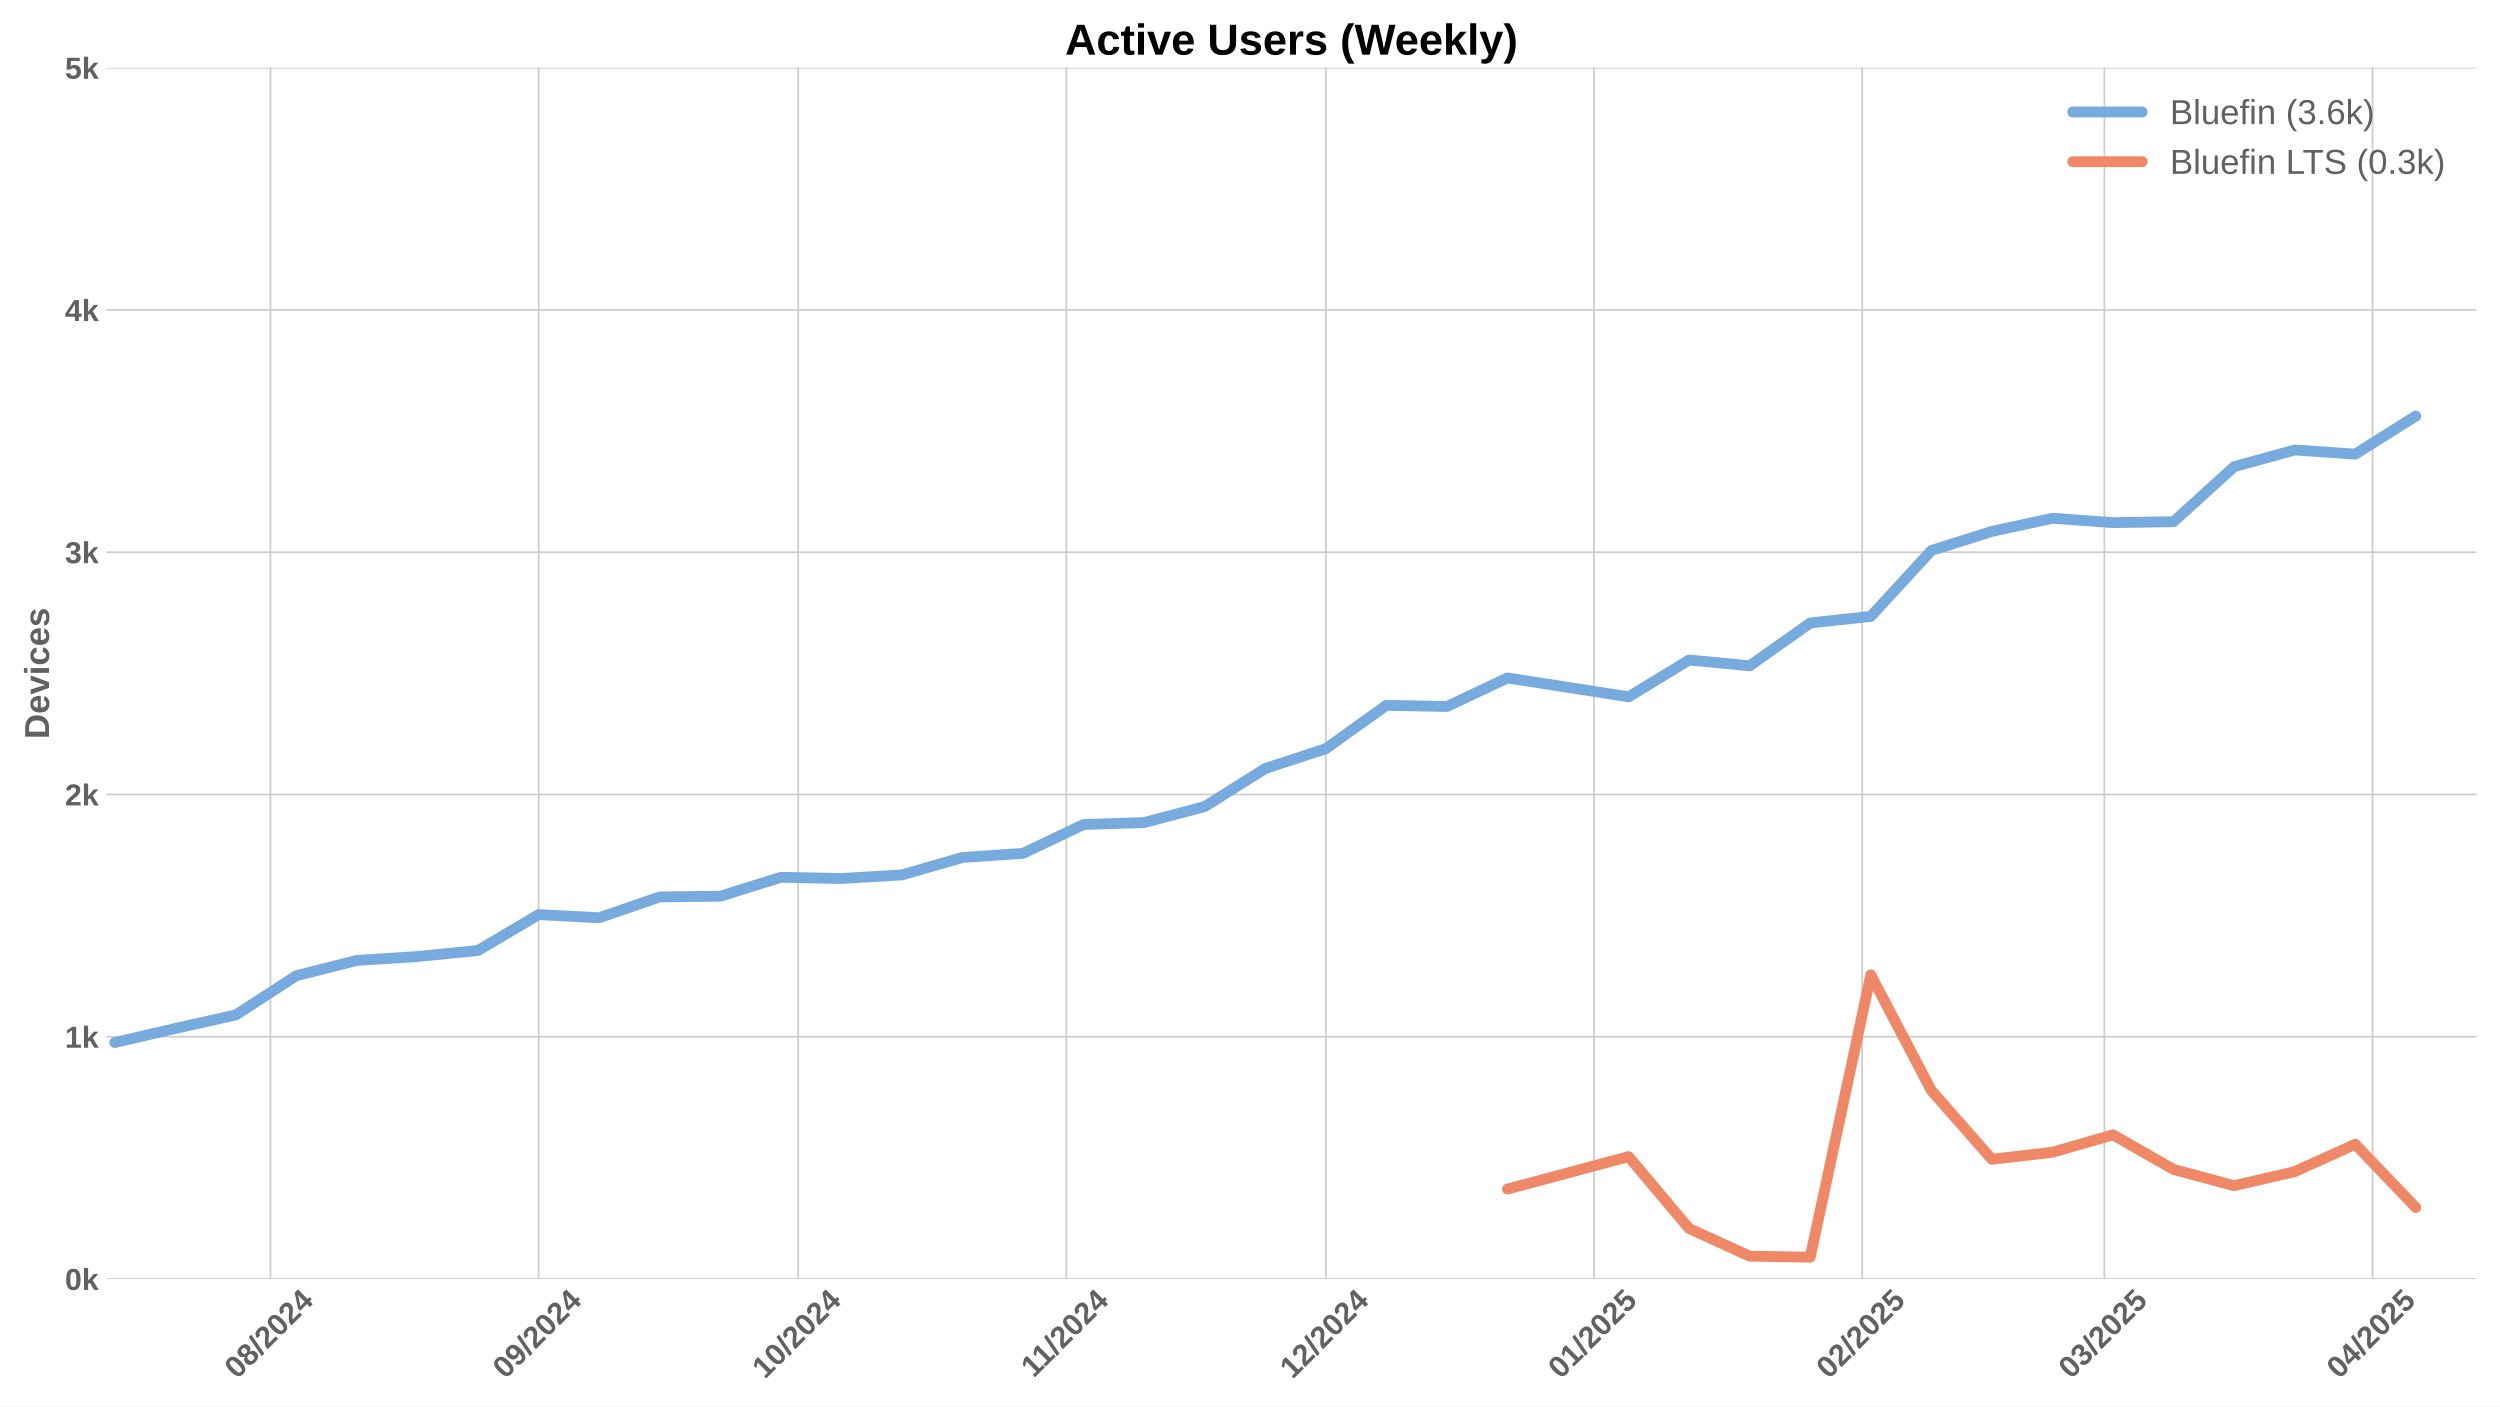
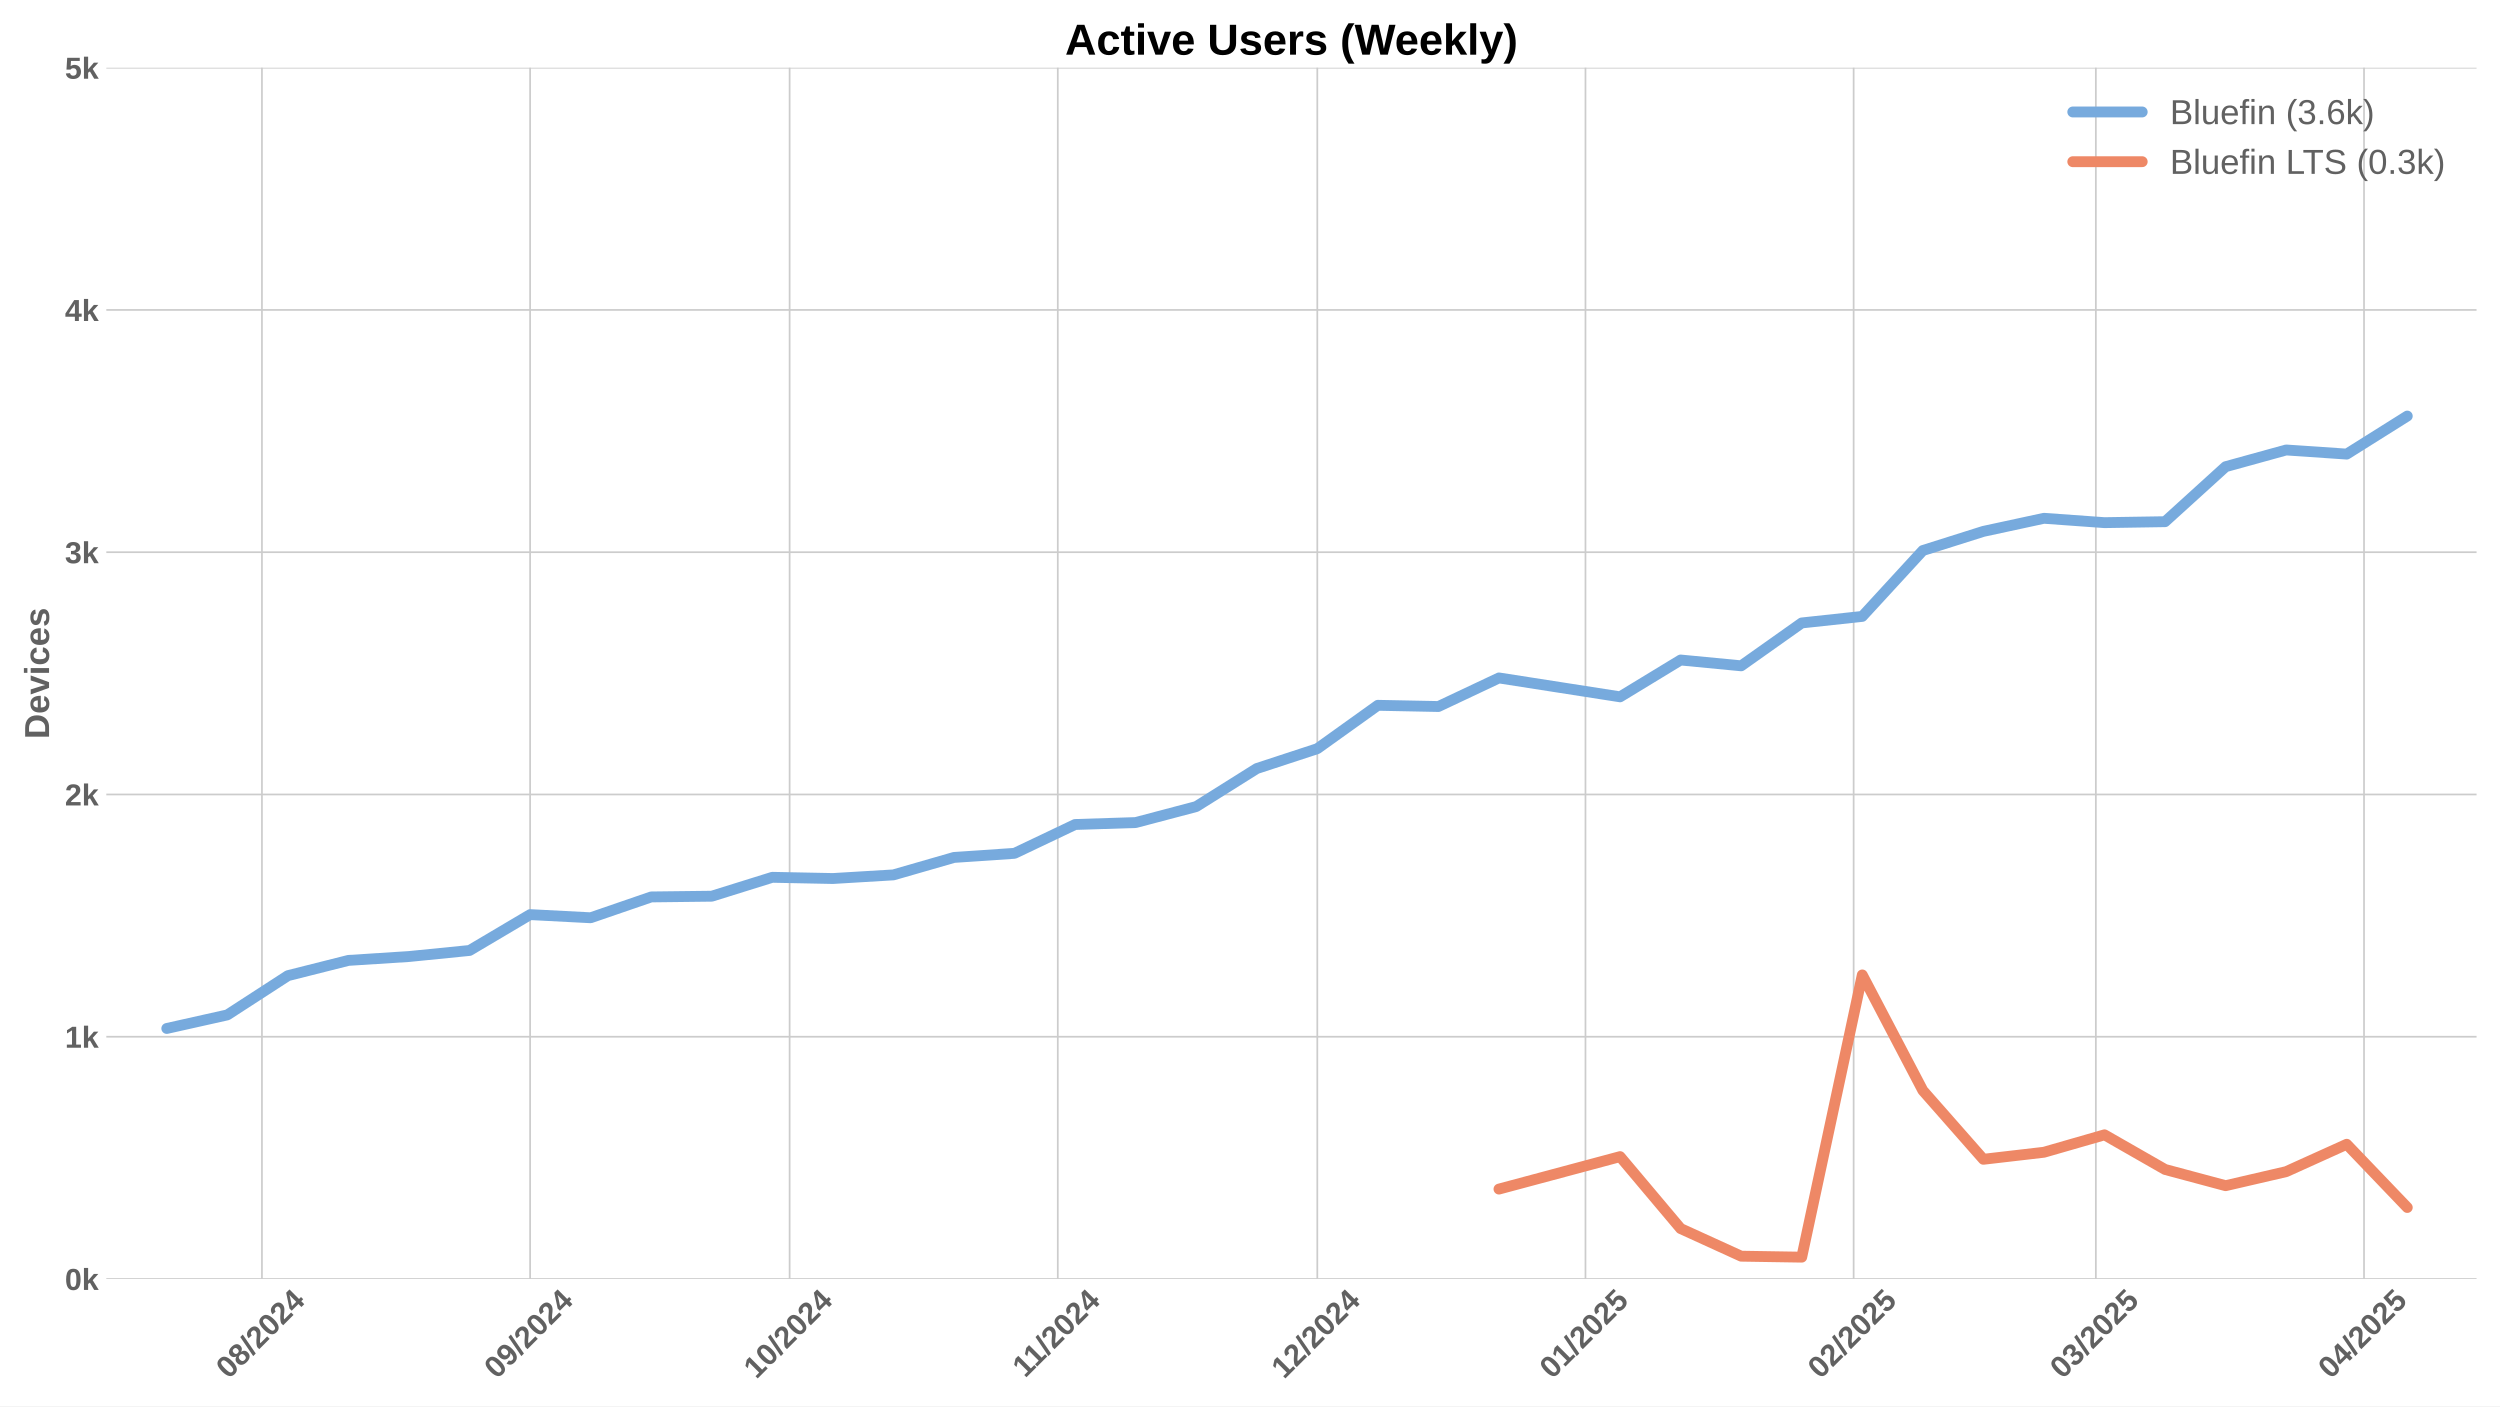
<svg xmlns="http://www.w3.org/2000/svg" xmlns:xlink="http://www.w3.org/1999/xlink" width="1152pt" height="648pt" viewBox="0 0 1152 648" version="1.1">
  <defs>
    <style type="text/css">*{stroke-linejoin: round; stroke-linecap: butt}</style>
  </defs>
  <g id="figure_1">
    <g id="patch_1">
      <path d="M 0 648  L 1152 648  L 1152 0  L 0 0  z " style="fill: #ffffff" />
    </g>
    <g id="axes_1">
      <g id="patch_2">
        <path d="M 48.99 589.343  L 1141.2 589.343  L 1141.2 31.2  L 48.99 31.2  z " style="fill: #ffffff" />
      </g>
      <g id="matplotlib.axis_1">
        <g id="xtick_1">
          <g id="line2d_1">
-             <path d="M 124.622 589.343  L 124.622 31.2  " clip-path="url(#p215ec8f94b)" style="fill: none; stroke: #cccccc; stroke-width: 0.8; stroke-linecap: round" />
+             <path d="M 120.7 589.343  L 120.7 31.2  " clip-path="url(#p889ac8b9ba)" style="fill: none; stroke: #cccccc; stroke-width: 0.8; stroke-linecap: round" />
          </g>
          <g id="line2d_2" />
          <g id="text_1">
-             <g style="fill: #616161" transform="translate(109.2915 635.7977) rotate(-45) scale(0.14 -0.14)">
+             <g style="fill: #616161" transform="translate(105.3702 635.7977) rotate(-45) scale(0.14 -0.14)">
              <defs>
                <path id="LiberationSans-Bold-30" d="M 3297 2203  Q 3297 1088 2914 512  Q 2531 -63 1766 -63  Q 253 -63 253 2203  Q 253 2994 418 3494  Q 584 3994 915 4231  Q 1247 4469 1791 4469  Q 2572 4469 2934 3903  Q 3297 3338 3297 2203  z M 2416 2203  Q 2416 2813 2356 3150  Q 2297 3488 2165 3634  Q 2034 3781 1784 3781  Q 1519 3781 1383 3632  Q 1247 3484 1189 3148  Q 1131 2813 1131 2203  Q 1131 1600 1192 1261  Q 1253 922 1386 775  Q 1519 628 1772 628  Q 2022 628 2158 783  Q 2294 938 2355 1278  Q 2416 1619 2416 2203  z " transform="scale(0.015625)" />
                <path id="LiberationSans-Bold-38" d="M 3363 1241  Q 3363 622 2953 279  Q 2544 -63 1784 -63  Q 1031 -63 617 278  Q 203 619 203 1234  Q 203 1656 447 1945  Q 691 2234 1100 2303  L 1100 2316  Q 744 2394 525 2669  Q 306 2944 306 3303  Q 306 3844 689 4156  Q 1072 4469 1772 4469  Q 2488 4469 2870 4164  Q 3253 3859 3253 3297  Q 3253 2938 3036 2666  Q 2819 2394 2453 2322  L 2453 2309  Q 2878 2241 3120 1961  Q 3363 1681 3363 1241  z M 2350 3250  Q 2350 3563 2206 3708  Q 2063 3853 1772 3853  Q 1203 3853 1203 3250  Q 1203 2619 1778 2619  Q 2066 2619 2208 2766  Q 2350 2913 2350 3250  z M 2453 1313  Q 2453 2003 1766 2003  Q 1447 2003 1276 1822  Q 1106 1641 1106 1300  Q 1106 913 1275 734  Q 1444 556 1791 556  Q 2131 556 2292 734  Q 2453 913 2453 1313  z " transform="scale(0.015625)" />
                <path id="LiberationSans-Bold-2f" d="M 63 -128  L 972 4638  L 1716 4638  L 822 -128  L 63 -128  z " transform="scale(0.015625)" />
                <path id="LiberationSans-Bold-32" d="M 222 0  L 222 609  Q 394 988 711 1347  Q 1028 1706 1509 2097  Q 1972 2472 2158 2715  Q 2344 2959 2344 3194  Q 2344 3769 1766 3769  Q 1484 3769 1336 3617  Q 1188 3466 1144 3163  L 259 3213  Q 334 3825 717 4147  Q 1100 4469 1759 4469  Q 2472 4469 2853 4144  Q 3234 3819 3234 3231  Q 3234 2922 3112 2672  Q 2991 2422 2800 2211  Q 2609 2000 2376 1815  Q 2144 1631 1925 1456  Q 1706 1281 1526 1103  Q 1347 925 1259 722  L 3303 722  L 3303 0  L 222 0  z " transform="scale(0.015625)" />
                <path id="LiberationSans-Bold-34" d="M 2938 897  L 2938 0  L 2100 0  L 2100 897  L 97 897  L 97 1556  L 1956 4403  L 2938 4403  L 2938 1550  L 3525 1550  L 3525 897  L 2938 897  z M 2100 2991  Q 2100 3159 2111 3356  Q 2122 3553 2128 3609  Q 2047 3434 1834 3103  L 813 1550  L 2100 1550  L 2100 2991  z " transform="scale(0.015625)" />
              </defs>
              <use xlink:href="#LiberationSans-Bold-30" />
              <use xlink:href="#LiberationSans-Bold-38" transform="translate(55.61523 0)" />
              <use xlink:href="#LiberationSans-Bold-2f" transform="translate(111.2305 0)" />
              <use xlink:href="#LiberationSans-Bold-32" transform="translate(139.0137 0)" />
              <use xlink:href="#LiberationSans-Bold-30" transform="translate(194.6289 0)" />
              <use xlink:href="#LiberationSans-Bold-32" transform="translate(250.2441 0)" />
              <use xlink:href="#LiberationSans-Bold-34" transform="translate(305.8594 0)" />
            </g>
          </g>
        </g>
        <g id="xtick_2">
          <g id="line2d_3">
-             <path d="M 248.193 589.343  L 248.193 31.2  " clip-path="url(#p215ec8f94b)" style="fill: none; stroke: #cccccc; stroke-width: 0.8; stroke-linecap: round" />
+             <path d="M 244.272 589.343  L 244.272 31.2  " clip-path="url(#p889ac8b9ba)" style="fill: none; stroke: #cccccc; stroke-width: 0.8; stroke-linecap: round" />
          </g>
          <g id="line2d_4" />
          <g id="text_2">
-             <g style="fill: #616161" transform="translate(232.8627 635.7977) rotate(-45) scale(0.14 -0.14)">
+             <g style="fill: #616161" transform="translate(228.9414 635.7977) rotate(-45) scale(0.14 -0.14)">
              <defs>
                <path id="LiberationSans-Bold-39" d="M 3322 2272  Q 3322 1100 2894 518  Q 2466 -63 1678 -63  Q 1097 -63 767 185  Q 438 434 300 972  L 1125 1088  Q 1247 628 1688 628  Q 2056 628 2254 981  Q 2453 1334 2459 2028  Q 2341 1794 2070 1661  Q 1800 1528 1488 1528  Q 906 1528 564 1923  Q 222 2319 222 2994  Q 222 3688 623 4078  Q 1025 4469 1759 4469  Q 2550 4469 2936 3920  Q 3322 3372 3322 2272  z M 2394 2888  Q 2394 3297 2214 3539  Q 2034 3781 1738 3781  Q 1447 3781 1280 3570  Q 1113 3359 1113 2988  Q 1113 2622 1278 2401  Q 1444 2181 1741 2181  Q 2022 2181 2208 2373  Q 2394 2566 2394 2888  z " transform="scale(0.015625)" />
              </defs>
              <use xlink:href="#LiberationSans-Bold-30" />
              <use xlink:href="#LiberationSans-Bold-39" transform="translate(55.61523 0)" />
              <use xlink:href="#LiberationSans-Bold-2f" transform="translate(111.2305 0)" />
              <use xlink:href="#LiberationSans-Bold-32" transform="translate(139.0137 0)" />
              <use xlink:href="#LiberationSans-Bold-30" transform="translate(194.6289 0)" />
              <use xlink:href="#LiberationSans-Bold-32" transform="translate(250.2441 0)" />
              <use xlink:href="#LiberationSans-Bold-34" transform="translate(305.8594 0)" />
            </g>
          </g>
        </g>
        <g id="xtick_3">
          <g id="line2d_5">
-             <path d="M 367.778 589.343  L 367.778 31.2  " clip-path="url(#p215ec8f94b)" style="fill: none; stroke: #cccccc; stroke-width: 0.8; stroke-linecap: round" />
+             <path d="M 363.857 589.343  L 363.857 31.2  " clip-path="url(#p889ac8b9ba)" style="fill: none; stroke: #cccccc; stroke-width: 0.8; stroke-linecap: round" />
          </g>
          <g id="line2d_6" />
          <g id="text_3">
-             <g style="fill: #616161" transform="translate(352.4477 635.7977) rotate(-45) scale(0.14 -0.14)">
+             <g style="fill: #616161" transform="translate(348.5264 635.7977) rotate(-45) scale(0.14 -0.14)">
              <defs>
                <path id="LiberationSans-Bold-31" d="M 403 0  L 403 653  L 1494 653  L 1494 3656  L 438 2997  L 438 3688  L 1541 4403  L 2372 4403  L 2372 653  L 3381 653  L 3381 0  L 403 0  z " transform="scale(0.015625)" />
              </defs>
              <use xlink:href="#LiberationSans-Bold-31" />
              <use xlink:href="#LiberationSans-Bold-30" transform="translate(55.61523 0)" />
              <use xlink:href="#LiberationSans-Bold-2f" transform="translate(111.2305 0)" />
              <use xlink:href="#LiberationSans-Bold-32" transform="translate(139.0137 0)" />
              <use xlink:href="#LiberationSans-Bold-30" transform="translate(194.6289 0)" />
              <use xlink:href="#LiberationSans-Bold-32" transform="translate(250.2441 0)" />
              <use xlink:href="#LiberationSans-Bold-34" transform="translate(305.8594 0)" />
            </g>
          </g>
        </g>
        <g id="xtick_4">
          <g id="line2d_7">
-             <path d="M 491.349 589.343  L 491.349 31.2  " clip-path="url(#p215ec8f94b)" style="fill: none; stroke: #cccccc; stroke-width: 0.8; stroke-linecap: round" />
+             <path d="M 487.428 589.343  L 487.428 31.2  " clip-path="url(#p889ac8b9ba)" style="fill: none; stroke: #cccccc; stroke-width: 0.8; stroke-linecap: round" />
          </g>
          <g id="line2d_8" />
          <g id="text_4">
-             <g style="fill: #616161" transform="translate(476.2912 635.2532) rotate(-45) scale(0.14 -0.14)">
+             <g style="fill: #616161" transform="translate(472.3699 635.2532) rotate(-45) scale(0.14 -0.14)">
              <use xlink:href="#LiberationSans-Bold-31" />
              <use xlink:href="#LiberationSans-Bold-31" transform="translate(50.11523 0)" />
              <use xlink:href="#LiberationSans-Bold-2f" transform="translate(105.7305 0)" />
              <use xlink:href="#LiberationSans-Bold-32" transform="translate(133.5137 0)" />
              <use xlink:href="#LiberationSans-Bold-30" transform="translate(189.1289 0)" />
              <use xlink:href="#LiberationSans-Bold-32" transform="translate(244.7441 0)" />
              <use xlink:href="#LiberationSans-Bold-34" transform="translate(300.3594 0)" />
            </g>
          </g>
        </g>
        <g id="xtick_5">
          <g id="line2d_9">
-             <path d="M 610.934 589.343  L 610.934 31.2  " clip-path="url(#p215ec8f94b)" style="fill: none; stroke: #cccccc; stroke-width: 0.8; stroke-linecap: round" />
+             <path d="M 607.013 589.343  L 607.013 31.2  " clip-path="url(#p889ac8b9ba)" style="fill: none; stroke: #cccccc; stroke-width: 0.8; stroke-linecap: round" />
          </g>
          <g id="line2d_10" />
          <g id="text_5">
-             <g style="fill: #616161" transform="translate(595.604 635.7977) rotate(-45) scale(0.14 -0.14)">
+             <g style="fill: #616161" transform="translate(591.6827 635.7977) rotate(-45) scale(0.14 -0.14)">
              <use xlink:href="#LiberationSans-Bold-31" />
              <use xlink:href="#LiberationSans-Bold-32" transform="translate(55.61523 0)" />
              <use xlink:href="#LiberationSans-Bold-2f" transform="translate(111.2305 0)" />
              <use xlink:href="#LiberationSans-Bold-32" transform="translate(139.0137 0)" />
              <use xlink:href="#LiberationSans-Bold-30" transform="translate(194.6289 0)" />
              <use xlink:href="#LiberationSans-Bold-32" transform="translate(250.2441 0)" />
              <use xlink:href="#LiberationSans-Bold-34" transform="translate(305.8594 0)" />
            </g>
          </g>
        </g>
        <g id="xtick_6">
          <g id="line2d_11">
-             <path d="M 734.505 589.343  L 734.505 31.2  " clip-path="url(#p215ec8f94b)" style="fill: none; stroke: #cccccc; stroke-width: 0.8; stroke-linecap: round" />
+             <path d="M 730.584 589.343  L 730.584 31.2  " clip-path="url(#p889ac8b9ba)" style="fill: none; stroke: #cccccc; stroke-width: 0.8; stroke-linecap: round" />
          </g>
          <g id="line2d_12" />
          <g id="text_6">
-             <g style="fill: #616161" transform="translate(719.1752 635.7977) rotate(-45) scale(0.14 -0.14)">
+             <g style="fill: #616161" transform="translate(715.2539 635.7977) rotate(-45) scale(0.14 -0.14)">
              <defs>
                <path id="LiberationSans-Bold-35" d="M 3381 1466  Q 3381 766 2945 351  Q 2509 -63 1750 -63  Q 1088 -63 689 235  Q 291 534 197 1100  L 1075 1172  Q 1144 891 1319 762  Q 1494 634 1759 634  Q 2088 634 2283 843  Q 2478 1053 2478 1447  Q 2478 1794 2293 2001  Q 2109 2209 1778 2209  Q 1413 2209 1181 1925  L 325 1925  L 478 4403  L 3125 4403  L 3125 3750  L 1275 3750  L 1203 2638  Q 1522 2919 2000 2919  Q 2628 2919 3004 2528  Q 3381 2138 3381 1466  z " transform="scale(0.015625)" />
              </defs>
              <use xlink:href="#LiberationSans-Bold-30" />
              <use xlink:href="#LiberationSans-Bold-31" transform="translate(55.61523 0)" />
              <use xlink:href="#LiberationSans-Bold-2f" transform="translate(111.2305 0)" />
              <use xlink:href="#LiberationSans-Bold-32" transform="translate(139.0137 0)" />
              <use xlink:href="#LiberationSans-Bold-30" transform="translate(194.6289 0)" />
              <use xlink:href="#LiberationSans-Bold-32" transform="translate(250.2441 0)" />
              <use xlink:href="#LiberationSans-Bold-35" transform="translate(305.8594 0)" />
            </g>
          </g>
        </g>
        <g id="xtick_7">
          <g id="line2d_13">
-             <path d="M 858.077 589.343  L 858.077 31.2  " clip-path="url(#p215ec8f94b)" style="fill: none; stroke: #cccccc; stroke-width: 0.8; stroke-linecap: round" />
+             <path d="M 854.155 589.343  L 854.155 31.2  " clip-path="url(#p889ac8b9ba)" style="fill: none; stroke: #cccccc; stroke-width: 0.8; stroke-linecap: round" />
          </g>
          <g id="line2d_14" />
          <g id="text_7">
-             <g style="fill: #616161" transform="translate(842.7464 635.7977) rotate(-45) scale(0.14 -0.14)">
+             <g style="fill: #616161" transform="translate(838.8251 635.7977) rotate(-45) scale(0.14 -0.14)">
              <use xlink:href="#LiberationSans-Bold-30" />
              <use xlink:href="#LiberationSans-Bold-32" transform="translate(55.61523 0)" />
              <use xlink:href="#LiberationSans-Bold-2f" transform="translate(111.2305 0)" />
              <use xlink:href="#LiberationSans-Bold-32" transform="translate(139.0137 0)" />
              <use xlink:href="#LiberationSans-Bold-30" transform="translate(194.6289 0)" />
              <use xlink:href="#LiberationSans-Bold-32" transform="translate(250.2441 0)" />
              <use xlink:href="#LiberationSans-Bold-35" transform="translate(305.8594 0)" />
            </g>
          </g>
        </g>
        <g id="xtick_8">
          <g id="line2d_15">
-             <path d="M 969.689 589.343  L 969.689 31.2  " clip-path="url(#p215ec8f94b)" style="fill: none; stroke: #cccccc; stroke-width: 0.8; stroke-linecap: round" />
+             <path d="M 965.768 589.343  L 965.768 31.2  " clip-path="url(#p889ac8b9ba)" style="fill: none; stroke: #cccccc; stroke-width: 0.8; stroke-linecap: round" />
          </g>
          <g id="line2d_16" />
          <g id="text_8">
-             <g style="fill: #616161" transform="translate(954.3591 635.7977) rotate(-45) scale(0.14 -0.14)">
+             <g style="fill: #616161" transform="translate(950.4378 635.7977) rotate(-45) scale(0.14 -0.14)">
              <defs>
                <path id="LiberationSans-Bold-33" d="M 3328 1222  Q 3328 603 2922 265  Q 2516 -72 1766 -72  Q 1056 -72 637 254  Q 219 581 147 1197  L 1041 1275  Q 1125 641 1763 641  Q 2078 641 2253 797  Q 2428 953 2428 1275  Q 2428 1569 2215 1725  Q 2003 1881 1584 1881  L 1278 1881  L 1278 2591  L 1566 2591  Q 1944 2591 2134 2745  Q 2325 2900 2325 3188  Q 2325 3459 2173 3614  Q 2022 3769 1731 3769  Q 1459 3769 1292 3619  Q 1125 3469 1100 3194  L 222 3256  Q 291 3825 694 4147  Q 1097 4469 1747 4469  Q 2438 4469 2827 4158  Q 3216 3847 3216 3297  Q 3216 2884 2973 2618  Q 2731 2353 2275 2266  L 2275 2253  Q 2781 2194 3054 1920  Q 3328 1647 3328 1222  z " transform="scale(0.015625)" />
              </defs>
              <use xlink:href="#LiberationSans-Bold-30" />
              <use xlink:href="#LiberationSans-Bold-33" transform="translate(55.61523 0)" />
              <use xlink:href="#LiberationSans-Bold-2f" transform="translate(111.2305 0)" />
              <use xlink:href="#LiberationSans-Bold-32" transform="translate(139.0137 0)" />
              <use xlink:href="#LiberationSans-Bold-30" transform="translate(194.6289 0)" />
              <use xlink:href="#LiberationSans-Bold-32" transform="translate(250.2441 0)" />
              <use xlink:href="#LiberationSans-Bold-35" transform="translate(305.8594 0)" />
            </g>
          </g>
        </g>
        <g id="xtick_9">
          <g id="line2d_17">
-             <path d="M 1093.261 589.343  L 1093.261 31.2  " clip-path="url(#p215ec8f94b)" style="fill: none; stroke: #cccccc; stroke-width: 0.8; stroke-linecap: round" />
+             <path d="M 1089.339 589.343  L 1089.339 31.2  " clip-path="url(#p889ac8b9ba)" style="fill: none; stroke: #cccccc; stroke-width: 0.8; stroke-linecap: round" />
          </g>
          <g id="line2d_18" />
          <g id="text_9">
-             <g style="fill: #616161" transform="translate(1077.93 635.7977) rotate(-45) scale(0.14 -0.14)">
+             <g style="fill: #616161" transform="translate(1074.009 635.7977) rotate(-45) scale(0.14 -0.14)">
              <use xlink:href="#LiberationSans-Bold-30" />
              <use xlink:href="#LiberationSans-Bold-34" transform="translate(55.61523 0)" />
              <use xlink:href="#LiberationSans-Bold-2f" transform="translate(111.2305 0)" />
              <use xlink:href="#LiberationSans-Bold-32" transform="translate(139.0137 0)" />
              <use xlink:href="#LiberationSans-Bold-30" transform="translate(194.6289 0)" />
              <use xlink:href="#LiberationSans-Bold-32" transform="translate(250.2441 0)" />
              <use xlink:href="#LiberationSans-Bold-35" transform="translate(305.8594 0)" />
            </g>
          </g>
        </g>
      </g>
      <g id="matplotlib.axis_2">
        <g id="ytick_1">
          <g id="line2d_19">
-             <path d="M 48.99 589.343  L 1141.2 589.343  " clip-path="url(#p215ec8f94b)" style="fill: none; stroke: #cccccc; stroke-width: 0.8; stroke-linecap: round" />
+             <path d="M 48.99 589.343  L 1141.2 589.343  " clip-path="url(#p889ac8b9ba)" style="fill: none; stroke: #cccccc; stroke-width: 0.8; stroke-linecap: round" />
          </g>
          <g id="line2d_20" />
          <g id="text_10">
            <g style="fill: #616161" transform="translate(29.91937 594.416) scale(0.14 -0.14)">
              <defs>
                <path id="LiberationSans-Bold-6b" d="M 2606 0  L 1703 1531  L 1325 1269  L 1325 0  L 447 0  L 447 4638  L 1325 4638  L 1325 1981  L 2531 3381  L 3475 3381  L 2288 2063  L 3566 0  L 2606 0  z " transform="scale(0.015625)" />
              </defs>
              <use xlink:href="#LiberationSans-Bold-30" />
              <use xlink:href="#LiberationSans-Bold-6b" transform="translate(55.61523 0)" />
            </g>
          </g>
        </g>
        <g id="ytick_2">
          <g id="line2d_21">
-             <path d="M 48.99 477.715  L 1141.2 477.715  " clip-path="url(#p215ec8f94b)" style="fill: none; stroke: #cccccc; stroke-width: 0.8; stroke-linecap: round" />
+             <path d="M 48.99 477.715  L 1141.2 477.715  " clip-path="url(#p889ac8b9ba)" style="fill: none; stroke: #cccccc; stroke-width: 0.8; stroke-linecap: round" />
          </g>
          <g id="line2d_22" />
          <g id="text_11">
            <g style="fill: #616161" transform="translate(29.91937 482.7874) scale(0.14 -0.14)">
              <use xlink:href="#LiberationSans-Bold-31" />
              <use xlink:href="#LiberationSans-Bold-6b" transform="translate(55.61523 0)" />
            </g>
          </g>
        </g>
        <g id="ytick_3">
          <g id="line2d_23">
-             <path d="M 48.99 366.086  L 1141.2 366.086  " clip-path="url(#p215ec8f94b)" style="fill: none; stroke: #cccccc; stroke-width: 0.8; stroke-linecap: round" />
+             <path d="M 48.99 366.086  L 1141.2 366.086  " clip-path="url(#p889ac8b9ba)" style="fill: none; stroke: #cccccc; stroke-width: 0.8; stroke-linecap: round" />
          </g>
          <g id="line2d_24" />
          <g id="text_12">
            <g style="fill: #616161" transform="translate(29.91937 371.1587) scale(0.14 -0.14)">
              <use xlink:href="#LiberationSans-Bold-32" />
              <use xlink:href="#LiberationSans-Bold-6b" transform="translate(55.61523 0)" />
            </g>
          </g>
        </g>
        <g id="ytick_4">
          <g id="line2d_25">
-             <path d="M 48.99 254.457  L 1141.2 254.457  " clip-path="url(#p215ec8f94b)" style="fill: none; stroke: #cccccc; stroke-width: 0.8; stroke-linecap: round" />
+             <path d="M 48.99 254.457  L 1141.2 254.457  " clip-path="url(#p889ac8b9ba)" style="fill: none; stroke: #cccccc; stroke-width: 0.8; stroke-linecap: round" />
          </g>
          <g id="line2d_26" />
          <g id="text_13">
            <g style="fill: #616161" transform="translate(29.91937 259.5301) scale(0.14 -0.14)">
              <use xlink:href="#LiberationSans-Bold-33" />
              <use xlink:href="#LiberationSans-Bold-6b" transform="translate(55.61523 0)" />
            </g>
          </g>
        </g>
        <g id="ytick_5">
          <g id="line2d_27">
-             <path d="M 48.99 142.829  L 1141.2 142.829  " clip-path="url(#p215ec8f94b)" style="fill: none; stroke: #cccccc; stroke-width: 0.8; stroke-linecap: round" />
+             <path d="M 48.99 142.829  L 1141.2 142.829  " clip-path="url(#p889ac8b9ba)" style="fill: none; stroke: #cccccc; stroke-width: 0.8; stroke-linecap: round" />
          </g>
          <g id="line2d_28" />
          <g id="text_14">
            <g style="fill: #616161" transform="translate(29.91937 147.9015) scale(0.14 -0.14)">
              <use xlink:href="#LiberationSans-Bold-34" />
              <use xlink:href="#LiberationSans-Bold-6b" transform="translate(55.61523 0)" />
            </g>
          </g>
        </g>
        <g id="ytick_6">
          <g id="line2d_29">
-             <path d="M 48.99 31.2  L 1141.2 31.2  " clip-path="url(#p215ec8f94b)" style="fill: none; stroke: #cccccc; stroke-width: 0.8; stroke-linecap: round" />
+             <path d="M 48.99 31.2  L 1141.2 31.2  " clip-path="url(#p889ac8b9ba)" style="fill: none; stroke: #cccccc; stroke-width: 0.8; stroke-linecap: round" />
          </g>
          <g id="line2d_30" />
          <g id="text_15">
            <g style="fill: #616161" transform="translate(29.91937 36.27281) scale(0.14 -0.14)">
              <use xlink:href="#LiberationSans-Bold-35" />
              <use xlink:href="#LiberationSans-Bold-6b" transform="translate(55.61523 0)" />
            </g>
          </g>
        </g>
        <g id="text_16">
          <g style="fill: #616161" transform="translate(22.59937 340.5153) rotate(-90) scale(0.16 -0.16)">
            <defs>
              <path id="LiberationSans-Bold-44" d="M 4353 2234  Q 4353 1553 4086 1045  Q 3819 538 3330 269  Q 2841 0 2209 0  L 428 0  L 428 4403  L 2022 4403  Q 3134 4403 3743 3842  Q 4353 3281 4353 2234  z M 3425 2234  Q 3425 2944 3056 3317  Q 2688 3691 2003 3691  L 1350 3691  L 1350 713  L 2131 713  Q 2725 713 3075 1122  Q 3425 1531 3425 2234  z " transform="scale(0.015625)" />
              <path id="LiberationSans-Bold-65" d="M 1831 -63  Q 1069 -63 659 389  Q 250 841 250 1706  Q 250 2544 665 2994  Q 1081 3444 1844 3444  Q 2572 3444 2956 2961  Q 3341 2478 3341 1547  L 3341 1522  L 1172 1522  Q 1172 1028 1355 776  Q 1538 525 1875 525  Q 2341 525 2463 928  L 3291 856  Q 2931 -63 1831 -63  z M 1831 2891  Q 1522 2891 1355 2675  Q 1188 2459 1178 2072  L 2491 2072  Q 2466 2481 2294 2686  Q 2122 2891 1831 2891  z " transform="scale(0.015625)" />
              <path id="LiberationSans-Bold-76" d="M 2284 0  L 1234 0  L 25 3381  L 953 3381  L 1544 1491  Q 1591 1334 1766 709  Q 1797 838 1894 1159  Q 1991 1481 2613 3381  L 3531 3381  L 2284 0  z " transform="scale(0.015625)" />
              <path id="LiberationSans-Bold-69" d="M 447 3991  L 447 4638  L 1325 4638  L 1325 3991  L 447 3991  z M 447 0  L 447 3381  L 1325 3381  L 1325 0  L 447 0  z " transform="scale(0.015625)" />
              <path id="LiberationSans-Bold-63" d="M 1856 -63  Q 1088 -63 669 395  Q 250 853 250 1672  Q 250 2509 672 2976  Q 1094 3444 1869 3444  Q 2466 3444 2856 3144  Q 3247 2844 3347 2316  L 2463 2272  Q 2425 2531 2275 2686  Q 2125 2841 1850 2841  Q 1172 2841 1172 1706  Q 1172 538 1863 538  Q 2113 538 2281 695  Q 2450 853 2491 1166  L 3372 1125  Q 3325 778 3123 506  Q 2922 234 2594 85  Q 2266 -63 1856 -63  z " transform="scale(0.015625)" />
              <path id="LiberationSans-Bold-73" d="M 3297 988  Q 3297 497 2895 217  Q 2494 -63 1784 -63  Q 1088 -63 717 157  Q 347 378 225 844  L 997 959  Q 1063 719 1223 619  Q 1384 519 1784 519  Q 2153 519 2322 612  Q 2491 706 2491 906  Q 2491 1069 2355 1164  Q 2219 1259 1894 1325  Q 1150 1472 890 1598  Q 631 1725 495 1926  Q 359 2128 359 2422  Q 359 2906 732 3176  Q 1106 3447 1791 3447  Q 2394 3447 2761 3212  Q 3128 2978 3219 2534  L 2441 2453  Q 2403 2659 2256 2761  Q 2109 2863 1791 2863  Q 1478 2863 1322 2783  Q 1166 2703 1166 2516  Q 1166 2369 1286 2283  Q 1406 2197 1691 2141  Q 2088 2059 2395 1973  Q 2703 1888 2889 1769  Q 3075 1650 3186 1464  Q 3297 1278 3297 988  z " transform="scale(0.015625)" />
            </defs>
            <use xlink:href="#LiberationSans-Bold-44" />
            <use xlink:href="#LiberationSans-Bold-65" transform="translate(72.2168 0)" />
            <use xlink:href="#LiberationSans-Bold-76" transform="translate(127.832 0)" />
            <use xlink:href="#LiberationSans-Bold-69" transform="translate(183.4473 0)" />
            <use xlink:href="#LiberationSans-Bold-63" transform="translate(211.2305 0)" />
            <use xlink:href="#LiberationSans-Bold-65" transform="translate(266.8457 0)" />
            <use xlink:href="#LiberationSans-Bold-73" transform="translate(322.4609 0)" />
          </g>
        </g>
      </g>
      <g id="line2d_31">
-         <path d="M 52.871 480.394  L 80.774 473.919  L 108.677 467.668  L 136.58 449.584  L 164.483 442.552  L 192.387 440.765  L 220.29 437.975  L 248.193 421.454  L 276.096 422.905  L 303.999 413.305  L 331.903 412.97  L 359.806 404.263  L 387.709 404.821  L 415.612 403.147  L 443.515 395.109  L 471.418 393.212  L 499.322 379.928  L 527.225 379.035  L 555.128 371.667  L 583.031 354.142  L 610.934 344.988  L 638.837 325.007  L 666.741 325.565  L 694.644 312.393  L 750.45 321.1  L 778.353 304.132  L 806.256 306.811  L 834.16 287.053  L 862.063 284.039  L 889.966 253.676  L 917.869 244.857  L 945.772 238.829  L 973.676 240.839  L 1001.579 240.392  L 1029.482 215.052  L 1057.385 207.35  L 1085.288 209.248  L 1113.191 191.722  " clip-path="url(#p215ec8f94b)" style="fill: none; stroke: #77aadd; stroke-width: 5; stroke-linecap: round" />
+         <path d="M 76.853 473.919  L 104.756 467.668  L 132.659 449.584  L 160.562 442.552  L 188.465 440.765  L 216.369 437.975  L 244.272 421.454  L 272.175 422.905  L 300.078 413.305  L 327.981 412.97  L 355.884 404.263  L 383.788 404.821  L 411.691 403.147  L 439.594 395.109  L 467.497 393.212  L 495.4 379.928  L 523.303 379.035  L 551.207 371.667  L 579.11 354.142  L 607.013 344.988  L 634.916 325.007  L 662.819 325.565  L 690.723 312.393  L 746.529 321.1  L 774.432 304.132  L 802.335 306.811  L 830.238 287.053  L 858.142 284.039  L 886.045 253.676  L 913.948 244.857  L 941.851 238.829  L 969.754 240.839  L 997.657 240.392  L 1025.561 215.052  L 1053.464 207.35  L 1081.367 209.248  L 1109.27 191.722  " clip-path="url(#p889ac8b9ba)" style="fill: none; stroke: #77aadd; stroke-width: 5; stroke-linecap: round" />
      </g>
      <g id="line2d_32">
-         <path d="M 694.644 547.929  L 750.45 532.971  L 778.353 566.124  L 806.256 578.85  L 834.16 579.297  L 862.063 449.249  L 889.966 502.496  L 917.869 534.199  L 945.772 530.961  L 973.676 522.924  L 1001.579 538.887  L 1029.482 546.366  L 1057.385 539.892  L 1085.288 527.278  L 1113.191 556.413  " clip-path="url(#p215ec8f94b)" style="fill: none; stroke: #ee8866; stroke-width: 5; stroke-linecap: round" />
+         <path d="M 690.723 547.929  L 746.529 532.971  L 774.432 566.124  L 802.335 578.85  L 830.238 579.297  L 858.142 449.249  L 886.045 502.496  L 913.948 534.199  L 941.851 530.961  L 969.754 522.924  L 997.657 538.887  L 1025.561 546.366  L 1053.464 539.892  L 1081.367 527.278  L 1109.27 556.413  " clip-path="url(#p889ac8b9ba)" style="fill: none; stroke: #ee8866; stroke-width: 5; stroke-linecap: round" />
      </g>
      <g id="patch_3">
        <path d="M 48.99 589.343  L 48.99 31.2  " style="fill: none" />
      </g>
      <g id="patch_4">
        <path d="M 1141.2 589.343  L 1141.2 31.2  " style="fill: none" />
      </g>
      <g id="patch_5">
        <path d="M 48.99 589.343  L 1141.2 589.343  " style="fill: none" />
      </g>
      <g id="patch_6">
        <path d="M 48.99 31.2  L 1141.2 31.2  " style="fill: none" />
      </g>
      <g id="text_17">
        <g transform="translate(490.7841 25.2) scale(0.2 -0.2)">
          <defs>
            <path id="LiberationSans-Bold-41" d="M 3541 0  L 3150 1125  L 1472 1125  L 1081 0  L 159 0  L 1766 4403  L 2853 4403  L 4453 0  L 3541 0  z M 2309 3725  L 2291 3656  Q 2259 3544 2215 3400  Q 2172 3256 1678 1819  L 2944 1819  L 2509 3084  L 2375 3509  L 2309 3725  z " transform="scale(0.015625)" />
            <path id="LiberationSans-Bold-74" d="M 1313 -56  Q 925 -56 715 155  Q 506 366 506 794  L 506 2788  L 78 2788  L 78 3381  L 550 3381  L 825 4175  L 1375 4175  L 1375 3381  L 2016 3381  L 2016 2788  L 1375 2788  L 1375 1031  Q 1375 784 1469 667  Q 1563 550 1759 550  Q 1863 550 2053 594  L 2053 50  Q 1728 -56 1313 -56  z " transform="scale(0.015625)" />
            <path id="LiberationSans-Bold-20" transform="scale(0.015625)" />
            <path id="LiberationSans-Bold-55" d="M 2259 -63  Q 1350 -63 867 381  Q 384 825 384 1650  L 384 4403  L 1306 4403  L 1306 1722  Q 1306 1200 1554 929  Q 1803 659 2284 659  Q 2778 659 3043 942  Q 3309 1225 3309 1753  L 3309 4403  L 4231 4403  L 4231 1697  Q 4231 859 3714 398  Q 3197 -63 2259 -63  z " transform="scale(0.015625)" />
            <path id="LiberationSans-Bold-72" d="M 447 0  L 447 2588  Q 447 2866 439 3052  Q 431 3238 422 3381  L 1259 3381  Q 1269 3325 1284 3039  Q 1300 2753 1300 2659  L 1313 2659  Q 1441 3016 1541 3161  Q 1641 3306 1778 3376  Q 1916 3447 2122 3447  Q 2291 3447 2394 3400  L 2394 2666  Q 2181 2713 2019 2713  Q 1691 2713 1508 2447  Q 1325 2181 1325 1659  L 1325 0  L 447 0  z " transform="scale(0.015625)" />
            <path id="LiberationSans-Bold-28" d="M 1247 -1328  Q 756 -622 537 81  Q 319 784 319 1659  Q 319 2531 537 3232  Q 756 3934 1247 4638  L 2125 4638  Q 1631 3925 1407 3219  Q 1184 2513 1184 1656  Q 1184 803 1406 101  Q 1628 -600 2125 -1328  L 1247 -1328  z " transform="scale(0.015625)" />
            <path id="LiberationSans-Bold-57" d="M 4897 0  L 3803 0  L 3206 2547  Q 3097 2997 3022 3488  Q 2947 3078 2900 2864  Q 2853 2650 2234 0  L 1141 0  L 6 4403  L 941 4403  L 1578 1559  L 1722 872  Q 1809 1306 1892 1701  Q 1975 2097 2516 4403  L 3547 4403  L 4103 2059  Q 4169 1797 4325 872  L 4403 1234  L 4569 1953  L 5100 4403  L 6034 4403  L 4897 0  z " transform="scale(0.015625)" />
            <path id="LiberationSans-Bold-6c" d="M 447 0  L 447 4638  L 1325 4638  L 1325 0  L 447 0  z " transform="scale(0.015625)" />
            <path id="LiberationSans-Bold-79" d="M 884 -1328  Q 569 -1328 331 -1288  L 331 -663  Q 497 -688 634 -688  Q 822 -688 945 -628  Q 1069 -569 1167 -431  Q 1266 -294 1388 34  L 50 3381  L 978 3381  L 1509 1797  Q 1634 1456 1825 753  L 1903 1050  L 2106 1784  L 2606 3381  L 3525 3381  L 2188 -178  Q 1919 -828 1630 -1078  Q 1341 -1328 884 -1328  z " transform="scale(0.015625)" />
            <path id="LiberationSans-Bold-29" d="M 6 -1328  Q 506 -597 726 101  Q 947 800 947 1656  Q 947 2516 722 3223  Q 497 3931 6 4638  L 884 4638  Q 1378 3928 1595 3225  Q 1813 2522 1813 1659  Q 1813 791 1595 87  Q 1378 -616 884 -1328  L 6 -1328  z " transform="scale(0.015625)" />
          </defs>
          <use xlink:href="#LiberationSans-Bold-41" />
          <use xlink:href="#LiberationSans-Bold-63" transform="translate(72.2168 0)" />
          <use xlink:href="#LiberationSans-Bold-74" transform="translate(127.832 0)" />
          <use xlink:href="#LiberationSans-Bold-69" transform="translate(161.1328 0)" />
          <use xlink:href="#LiberationSans-Bold-76" transform="translate(188.916 0)" />
          <use xlink:href="#LiberationSans-Bold-65" transform="translate(244.5312 0)" />
          <use xlink:href="#LiberationSans-Bold-20" transform="translate(300.1465 0)" />
          <use xlink:href="#LiberationSans-Bold-55" transform="translate(327.9297 0)" />
          <use xlink:href="#LiberationSans-Bold-73" transform="translate(400.1465 0)" />
          <use xlink:href="#LiberationSans-Bold-65" transform="translate(455.7617 0)" />
          <use xlink:href="#LiberationSans-Bold-72" transform="translate(511.377 0)" />
          <use xlink:href="#LiberationSans-Bold-73" transform="translate(550.293 0)" />
          <use xlink:href="#LiberationSans-Bold-20" transform="translate(605.9082 0)" />
          <use xlink:href="#LiberationSans-Bold-28" transform="translate(633.6914 0)" />
          <use xlink:href="#LiberationSans-Bold-57" transform="translate(666.9922 0)" />
          <use xlink:href="#LiberationSans-Bold-65" transform="translate(759.627 0)" />
          <use xlink:href="#LiberationSans-Bold-65" transform="translate(815.2422 0)" />
          <use xlink:href="#LiberationSans-Bold-6b" transform="translate(870.8574 0)" />
          <use xlink:href="#LiberationSans-Bold-6c" transform="translate(926.4727 0)" />
          <use xlink:href="#LiberationSans-Bold-79" transform="translate(954.2559 0)" />
          <use xlink:href="#LiberationSans-Bold-29" transform="translate(1009.871 0)" />
        </g>
      </g>
      <g id="legend_1">
        <g id="line2d_33">
          <path d="M 955.133 51.595  L 971.133 51.595  L 987.133 51.595  " style="fill: none; stroke: #77aadd; stroke-width: 5; stroke-linecap: round" />
        </g>
        <g id="text_18">
          <g style="fill: #616161" transform="translate(999.9325 57.195) scale(0.16 -0.16)">
            <defs>
              <path id="LiberationSans-42" d="M 3931 1241  Q 3931 653 3503 326  Q 3075 0 2313 0  L 525 0  L 525 4403  L 2125 4403  Q 3675 4403 3675 3334  Q 3675 2944 3456 2678  Q 3238 2413 2838 2322  Q 3363 2259 3647 1970  Q 3931 1681 3931 1241  z M 3075 3263  Q 3075 3619 2831 3772  Q 2588 3925 2125 3925  L 1122 3925  L 1122 2531  L 2125 2531  Q 2603 2531 2839 2711  Q 3075 2891 3075 3263  z M 3328 1288  Q 3328 2066 2234 2066  L 1122 2066  L 1122 478  L 2281 478  Q 2828 478 3078 681  Q 3328 884 3328 1288  z " transform="scale(0.015625)" />
              <path id="LiberationSans-6c" d="M 431 0  L 431 4638  L 994 4638  L 994 0  L 431 0  z " transform="scale(0.015625)" />
              <path id="LiberationSans-75" d="M 981 3381  L 981 1238  Q 981 903 1047 718  Q 1113 534 1256 453  Q 1400 372 1678 372  Q 2084 372 2318 650  Q 2553 928 2553 1422  L 2553 3381  L 3116 3381  L 3116 722  Q 3116 131 3134 0  L 2603 0  Q 2600 16 2597 84  Q 2594 153 2589 242  Q 2584 331 2578 578  L 2569 578  Q 2375 228 2120 82  Q 1866 -63 1488 -63  Q 931 -63 673 214  Q 416 491 416 1128  L 416 3381  L 981 3381  z " transform="scale(0.015625)" />
              <path id="LiberationSans-65" d="M 863 1572  Q 863 991 1103 675  Q 1344 359 1806 359  Q 2172 359 2392 506  Q 2613 653 2691 878  L 3184 738  Q 2881 -63 1806 -63  Q 1056 -63 664 384  Q 272 831 272 1713  Q 272 2550 664 2997  Q 1056 3444 1784 3444  Q 3275 3444 3275 1647  L 3275 1572  L 863 1572  z M 2694 2003  Q 2647 2538 2422 2783  Q 2197 3028 1775 3028  Q 1366 3028 1127 2754  Q 888 2481 869 2003  L 2694 2003  z " transform="scale(0.015625)" />
              <path id="LiberationSans-66" d="M 1128 2972  L 1128 0  L 566 0  L 566 2972  L 91 2972  L 91 3381  L 566 3381  L 566 3763  Q 566 4225 769 4428  Q 972 4631 1391 4631  Q 1625 4631 1788 4594  L 1788 4166  Q 1647 4191 1538 4191  Q 1322 4191 1225 4081  Q 1128 3972 1128 3684  L 1128 3381  L 1788 3381  L 1788 2972  L 1128 2972  z " transform="scale(0.015625)" />
              <path id="LiberationSans-69" d="M 428 4100  L 428 4638  L 991 4638  L 991 4100  L 428 4100  z M 428 0  L 428 3381  L 991 3381  L 991 0  L 428 0  z " transform="scale(0.015625)" />
              <path id="LiberationSans-6e" d="M 2578 0  L 2578 2144  Q 2578 2478 2512 2662  Q 2447 2847 2303 2928  Q 2159 3009 1881 3009  Q 1475 3009 1240 2731  Q 1006 2453 1006 1959  L 1006 0  L 444 0  L 444 2659  Q 444 3250 425 3381  L 956 3381  Q 959 3366 962 3297  Q 966 3228 970 3139  Q 975 3050 981 2803  L 991 2803  Q 1184 3153 1439 3298  Q 1694 3444 2072 3444  Q 2628 3444 2886 3167  Q 3144 2891 3144 2253  L 3144 0  L 2578 0  z " transform="scale(0.015625)" />
              <path id="LiberationSans-20" transform="scale(0.015625)" />
              <path id="LiberationSans-28" d="M 397 1663  Q 397 2566 680 3284  Q 963 4003 1550 4638  L 2094 4638  Q 1509 3988 1236 3256  Q 963 2525 963 1656  Q 963 791 1233 62  Q 1503 -666 2094 -1325  L 1550 -1325  Q 959 -688 678 32  Q 397 753 397 1650  L 397 1663  z " transform="scale(0.015625)" />
              <path id="LiberationSans-33" d="M 3278 1216  Q 3278 606 2890 271  Q 2503 -63 1784 -63  Q 1116 -63 717 239  Q 319 541 244 1131  L 825 1184  Q 938 403 1784 403  Q 2209 403 2451 612  Q 2694 822 2694 1234  Q 2694 1594 2417 1795  Q 2141 1997 1619 1997  L 1300 1997  L 1300 2484  L 1606 2484  Q 2069 2484 2323 2686  Q 2578 2888 2578 3244  Q 2578 3597 2370 3801  Q 2163 4006 1753 4006  Q 1381 4006 1151 3815  Q 922 3625 884 3278  L 319 3322  Q 381 3863 767 4166  Q 1153 4469 1759 4469  Q 2422 4469 2789 4161  Q 3156 3853 3156 3303  Q 3156 2881 2920 2617  Q 2684 2353 2234 2259  L 2234 2247  Q 2728 2194 3003 1916  Q 3278 1638 3278 1216  z " transform="scale(0.015625)" />
              <path id="LiberationSans-2e" d="M 584 0  L 584 684  L 1194 684  L 1194 0  L 584 0  z " transform="scale(0.015625)" />
              <path id="LiberationSans-36" d="M 3278 1441  Q 3278 744 2900 340  Q 2522 -63 1856 -63  Q 1113 -63 719 490  Q 325 1044 325 2100  Q 325 3244 734 3856  Q 1144 4469 1900 4469  Q 2897 4469 3156 3572  L 2619 3475  Q 2453 4013 1894 4013  Q 1413 4013 1148 3564  Q 884 3116 884 2266  Q 1038 2550 1316 2698  Q 1594 2847 1953 2847  Q 2563 2847 2920 2465  Q 3278 2084 3278 1441  z M 2706 1416  Q 2706 1894 2472 2153  Q 2238 2413 1819 2413  Q 1425 2413 1183 2183  Q 941 1953 941 1550  Q 941 1041 1192 716  Q 1444 391 1838 391  Q 2244 391 2475 664  Q 2706 938 2706 1416  z " transform="scale(0.015625)" />
              <path id="LiberationSans-6b" d="M 2550 0  L 1406 1544  L 994 1203  L 994 0  L 431 0  L 431 4638  L 994 4638  L 994 1741  L 2478 3381  L 3138 3381  L 1766 1928  L 3209 0  L 2550 0  z " transform="scale(0.015625)" />
              <path id="LiberationSans-29" d="M 1734 1650  Q 1734 747 1451 28  Q 1169 -691 581 -1325  L 38 -1325  Q 625 -669 897 57  Q 1169 784 1169 1656  Q 1169 2528 895 3256  Q 622 3984 38 4638  L 581 4638  Q 1172 4000 1453 3279  Q 1734 2559 1734 1663  L 1734 1650  z " transform="scale(0.015625)" />
            </defs>
            <use xlink:href="#LiberationSans-42" />
            <use xlink:href="#LiberationSans-6c" transform="translate(66.69922 0)" />
            <use xlink:href="#LiberationSans-75" transform="translate(88.91602 0)" />
            <use xlink:href="#LiberationSans-65" transform="translate(144.5312 0)" />
            <use xlink:href="#LiberationSans-66" transform="translate(200.1465 0)" />
            <use xlink:href="#LiberationSans-69" transform="translate(227.9297 0)" />
            <use xlink:href="#LiberationSans-6e" transform="translate(250.1465 0)" />
            <use xlink:href="#LiberationSans-20" transform="translate(305.7617 0)" />
            <use xlink:href="#LiberationSans-28" transform="translate(333.5449 0)" />
            <use xlink:href="#LiberationSans-33" transform="translate(366.8457 0)" />
            <use xlink:href="#LiberationSans-2e" transform="translate(422.4609 0)" />
            <use xlink:href="#LiberationSans-36" transform="translate(450.2441 0)" />
            <use xlink:href="#LiberationSans-6b" transform="translate(505.8594 0)" />
            <use xlink:href="#LiberationSans-29" transform="translate(555.8594 0)" />
          </g>
        </g>
        <g id="line2d_34">
          <path d="M 955.133 74.51  L 971.133 74.51  L 987.133 74.51  " style="fill: none; stroke: #ee8866; stroke-width: 5; stroke-linecap: round" />
        </g>
        <g id="text_19">
          <g style="fill: #616161" transform="translate(999.9325 80.11) scale(0.16 -0.16)">
            <defs>
              <path id="LiberationSans-4c" d="M 525 0  L 525 4403  L 1122 4403  L 1122 488  L 3347 488  L 3347 0  L 525 0  z " transform="scale(0.015625)" />
              <path id="LiberationSans-54" d="M 2250 3916  L 2250 0  L 1656 0  L 1656 3916  L 144 3916  L 144 4403  L 3763 4403  L 3763 3916  L 2250 3916  z " transform="scale(0.015625)" />
              <path id="LiberationSans-53" d="M 3975 1216  Q 3975 606 3498 271  Q 3022 -63 2156 -63  Q 547 -63 291 1056  L 869 1172  Q 969 775 1294 589  Q 1619 403 2178 403  Q 2756 403 3070 601  Q 3384 800 3384 1184  Q 3384 1400 3286 1534  Q 3188 1669 3009 1756  Q 2831 1844 2584 1903  Q 2338 1963 2038 2031  Q 1516 2147 1245 2262  Q 975 2378 819 2520  Q 663 2663 580 2853  Q 497 3044 497 3291  Q 497 3856 930 4162  Q 1363 4469 2169 4469  Q 2919 4469 3316 4239  Q 3713 4009 3872 3456  L 3284 3353  Q 3188 3703 2916 3861  Q 2644 4019 2163 4019  Q 1634 4019 1356 3844  Q 1078 3669 1078 3322  Q 1078 3119 1186 2986  Q 1294 2853 1497 2761  Q 1700 2669 2306 2534  Q 2509 2488 2711 2439  Q 2913 2391 3097 2323  Q 3281 2256 3442 2165  Q 3603 2075 3722 1944  Q 3841 1813 3908 1634  Q 3975 1456 3975 1216  z " transform="scale(0.015625)" />
              <path id="LiberationSans-30" d="M 3309 2203  Q 3309 1100 2920 518  Q 2531 -63 1772 -63  Q 1013 -63 631 515  Q 250 1094 250 2203  Q 250 3338 620 3903  Q 991 4469 1791 4469  Q 2569 4469 2939 3897  Q 3309 3325 3309 2203  z M 2738 2203  Q 2738 3156 2517 3584  Q 2297 4013 1791 4013  Q 1272 4013 1045 3591  Q 819 3169 819 2203  Q 819 1266 1048 831  Q 1278 397 1778 397  Q 2275 397 2506 840  Q 2738 1284 2738 2203  z " transform="scale(0.015625)" />
            </defs>
            <use xlink:href="#LiberationSans-42" />
            <use xlink:href="#LiberationSans-6c" transform="translate(66.69922 0)" />
            <use xlink:href="#LiberationSans-75" transform="translate(88.91602 0)" />
            <use xlink:href="#LiberationSans-65" transform="translate(144.5312 0)" />
            <use xlink:href="#LiberationSans-66" transform="translate(200.1465 0)" />
            <use xlink:href="#LiberationSans-69" transform="translate(227.9297 0)" />
            <use xlink:href="#LiberationSans-6e" transform="translate(250.1465 0)" />
            <use xlink:href="#LiberationSans-20" transform="translate(305.7617 0)" />
            <use xlink:href="#LiberationSans-4c" transform="translate(333.5449 0)" />
            <use xlink:href="#LiberationSans-54" transform="translate(381.7852 0)" />
            <use xlink:href="#LiberationSans-53" transform="translate(442.8691 0)" />
            <use xlink:href="#LiberationSans-20" transform="translate(509.5684 0)" />
            <use xlink:href="#LiberationSans-28" transform="translate(537.3516 0)" />
            <use xlink:href="#LiberationSans-30" transform="translate(570.6523 0)" />
            <use xlink:href="#LiberationSans-2e" transform="translate(626.2676 0)" />
            <use xlink:href="#LiberationSans-33" transform="translate(654.0508 0)" />
            <use xlink:href="#LiberationSans-6b" transform="translate(709.666 0)" />
            <use xlink:href="#LiberationSans-29" transform="translate(759.666 0)" />
          </g>
        </g>
      </g>
    </g>
  </g>
  <defs>
-     <clipPath id="p215ec8f94b">
+     <clipPath id="p889ac8b9ba">
      <rect x="48.99" y="31.2" width="1092.21" height="558.143" />
    </clipPath>
  </defs>
</svg>
